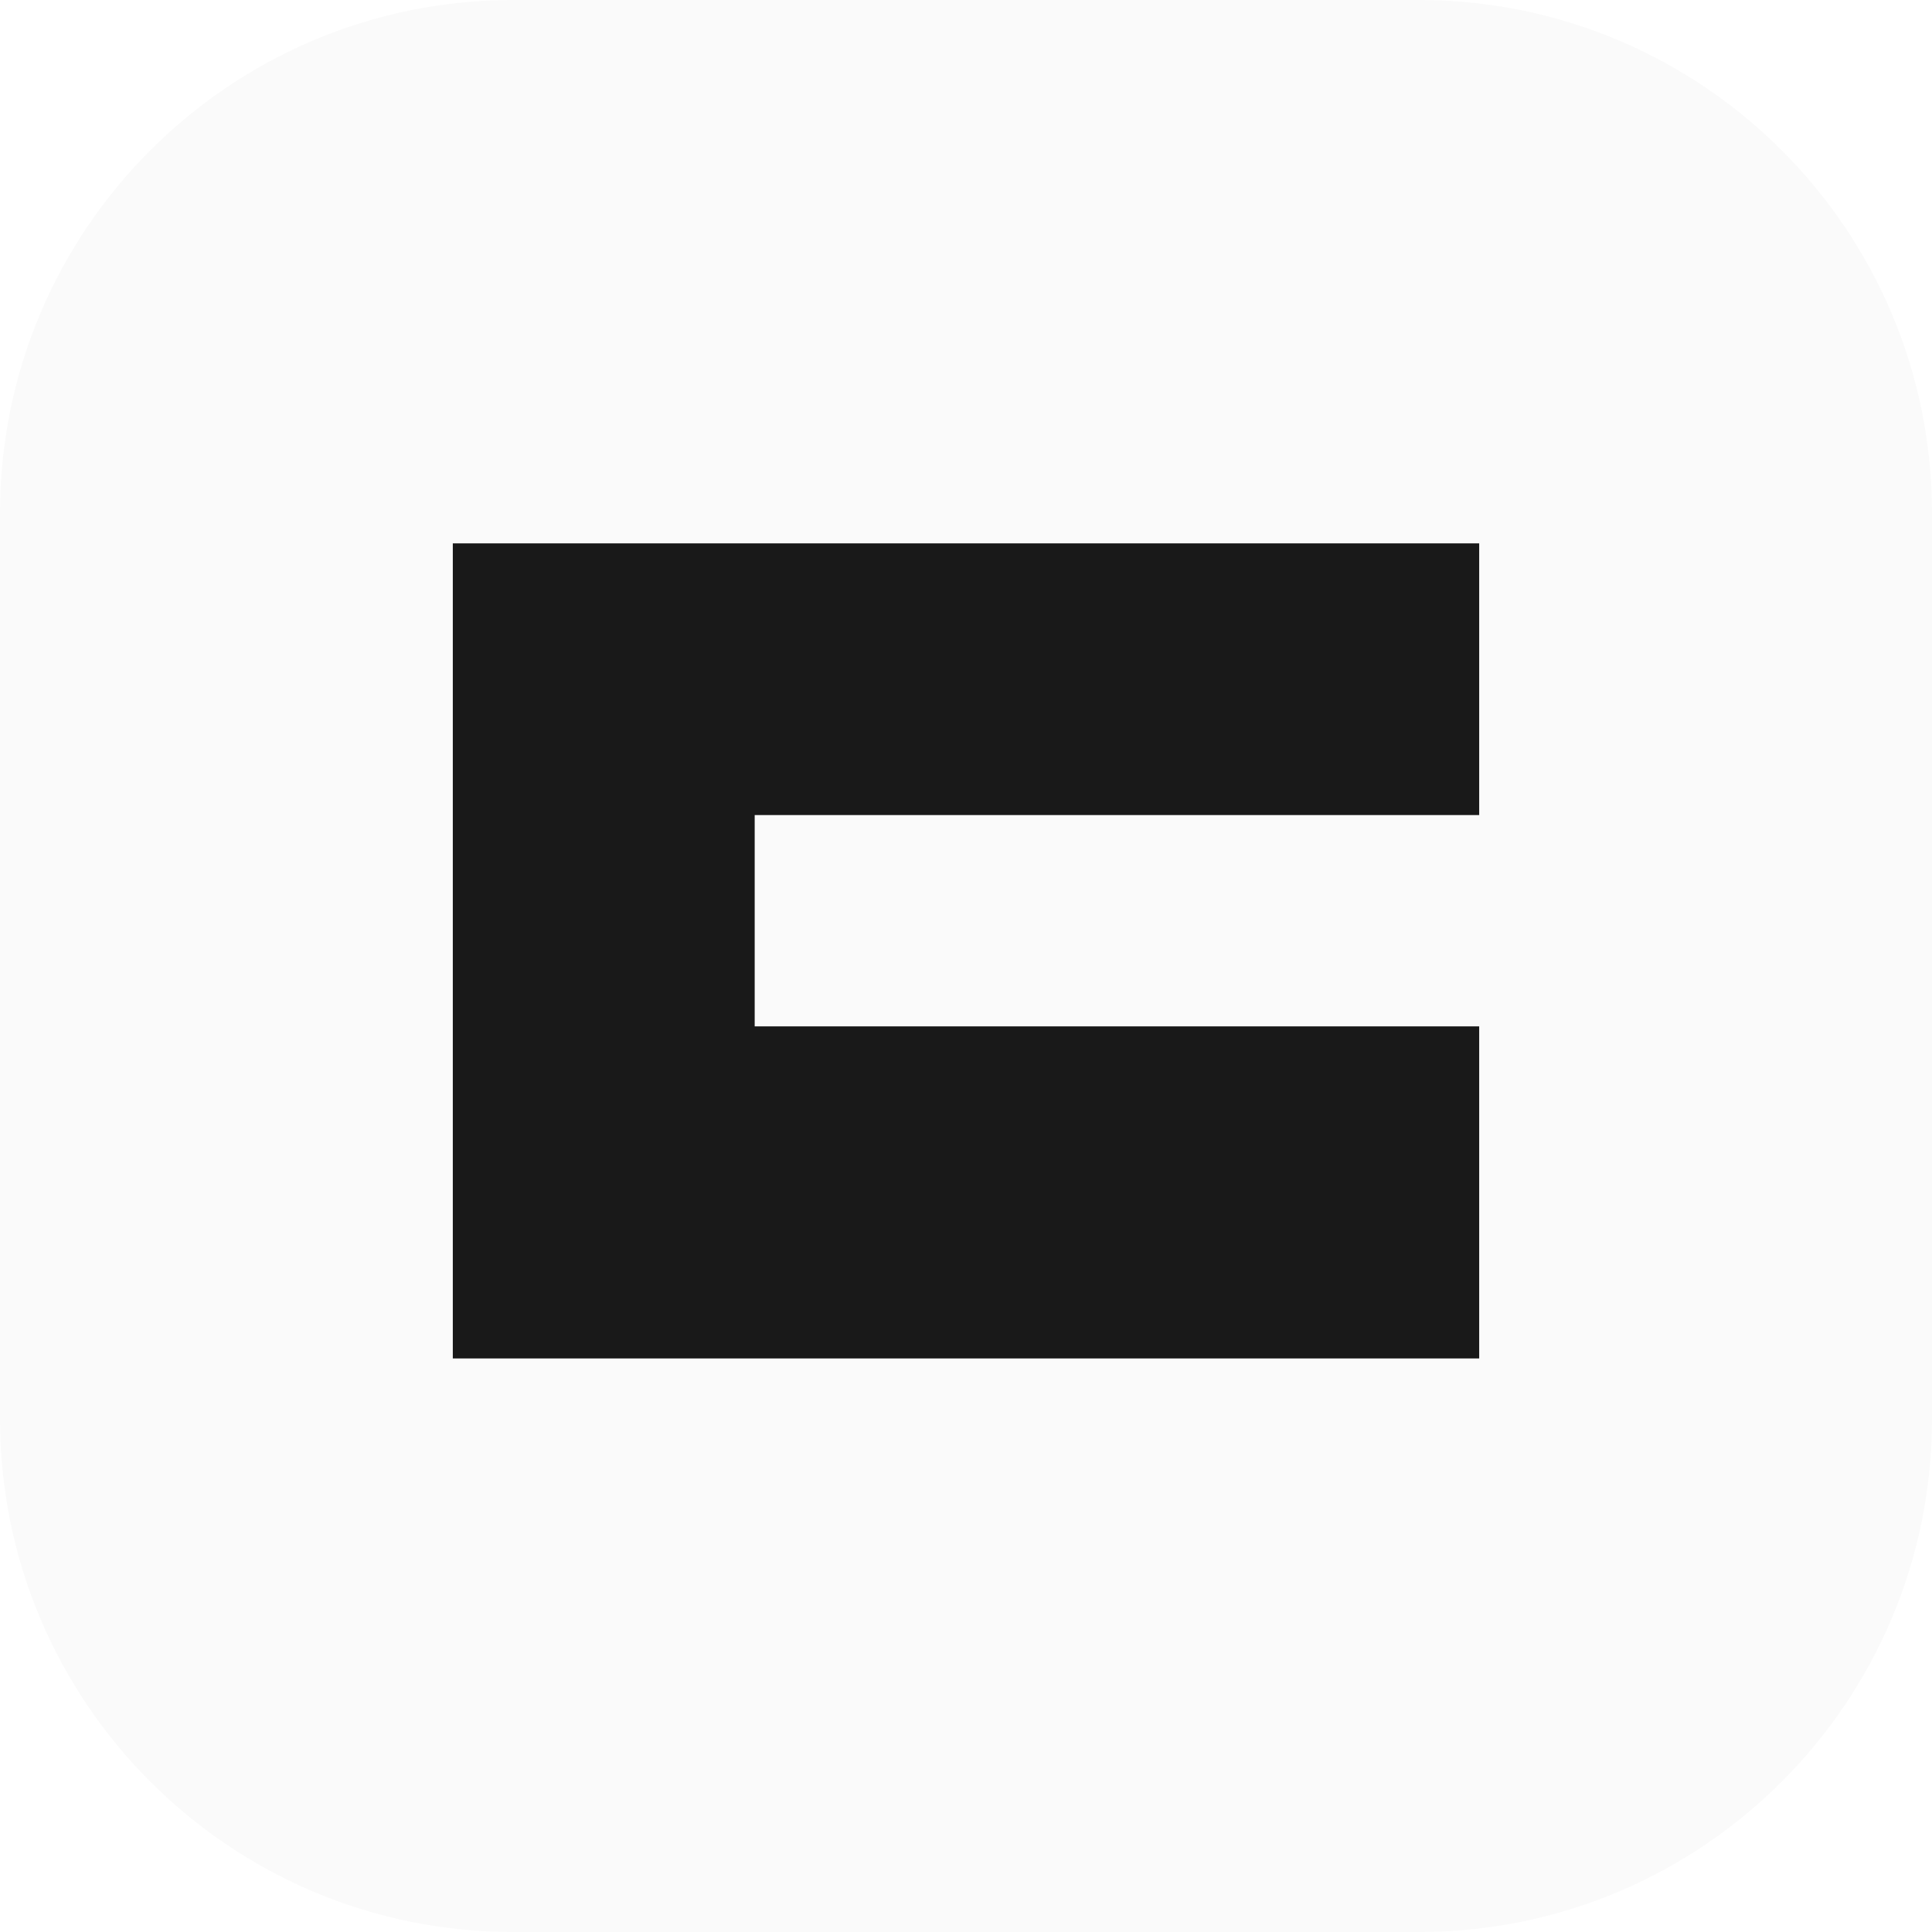
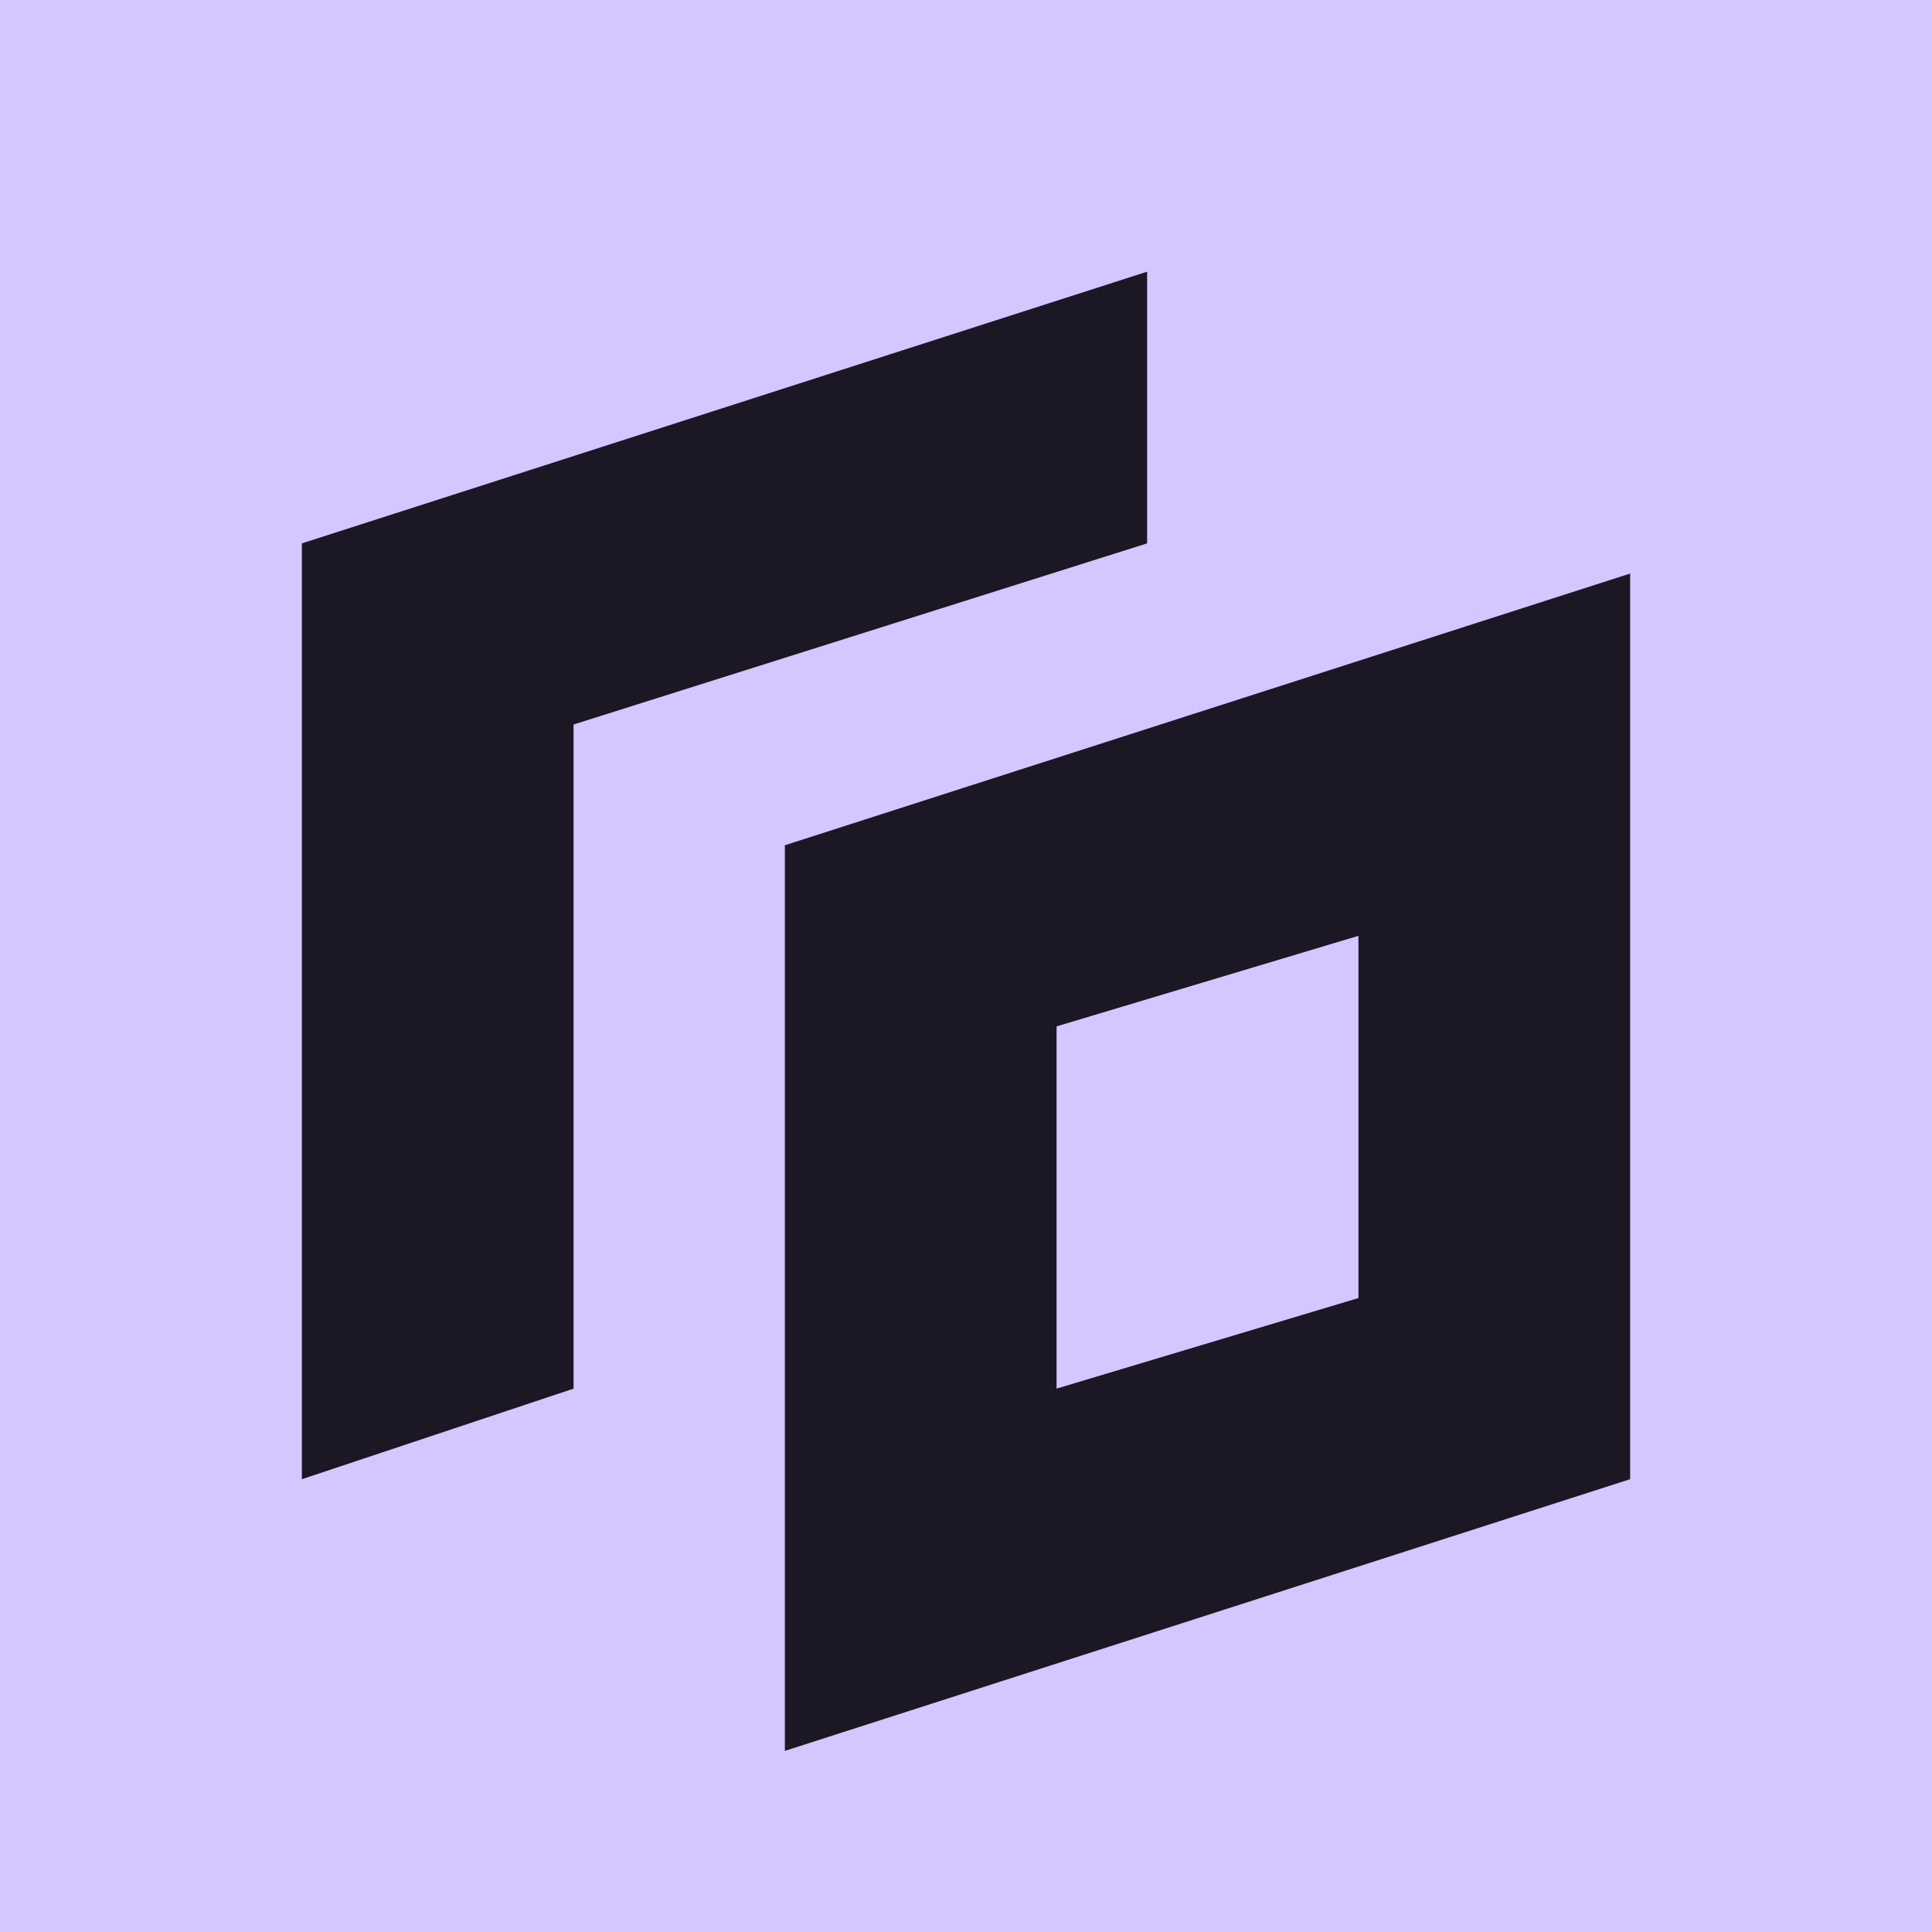
<svg xmlns="http://www.w3.org/2000/svg" viewBox="0 0 64 64">
-   <rect width="64" height="64" rx="17" fill="#fafafa" />
-   <path d="M15 18h34v9H25v7h24v11H15z" fill="#191919" />
+   <path fill="#d4c6ff" d="M0 0h64v64H0z" />
+   <path fill="#1b1724" d="M10 18 38 9v9l-19 6v22l-9 3zm16 10 28-9v30l-28 9zm9 6v12l10-3V31z" />
</svg>
